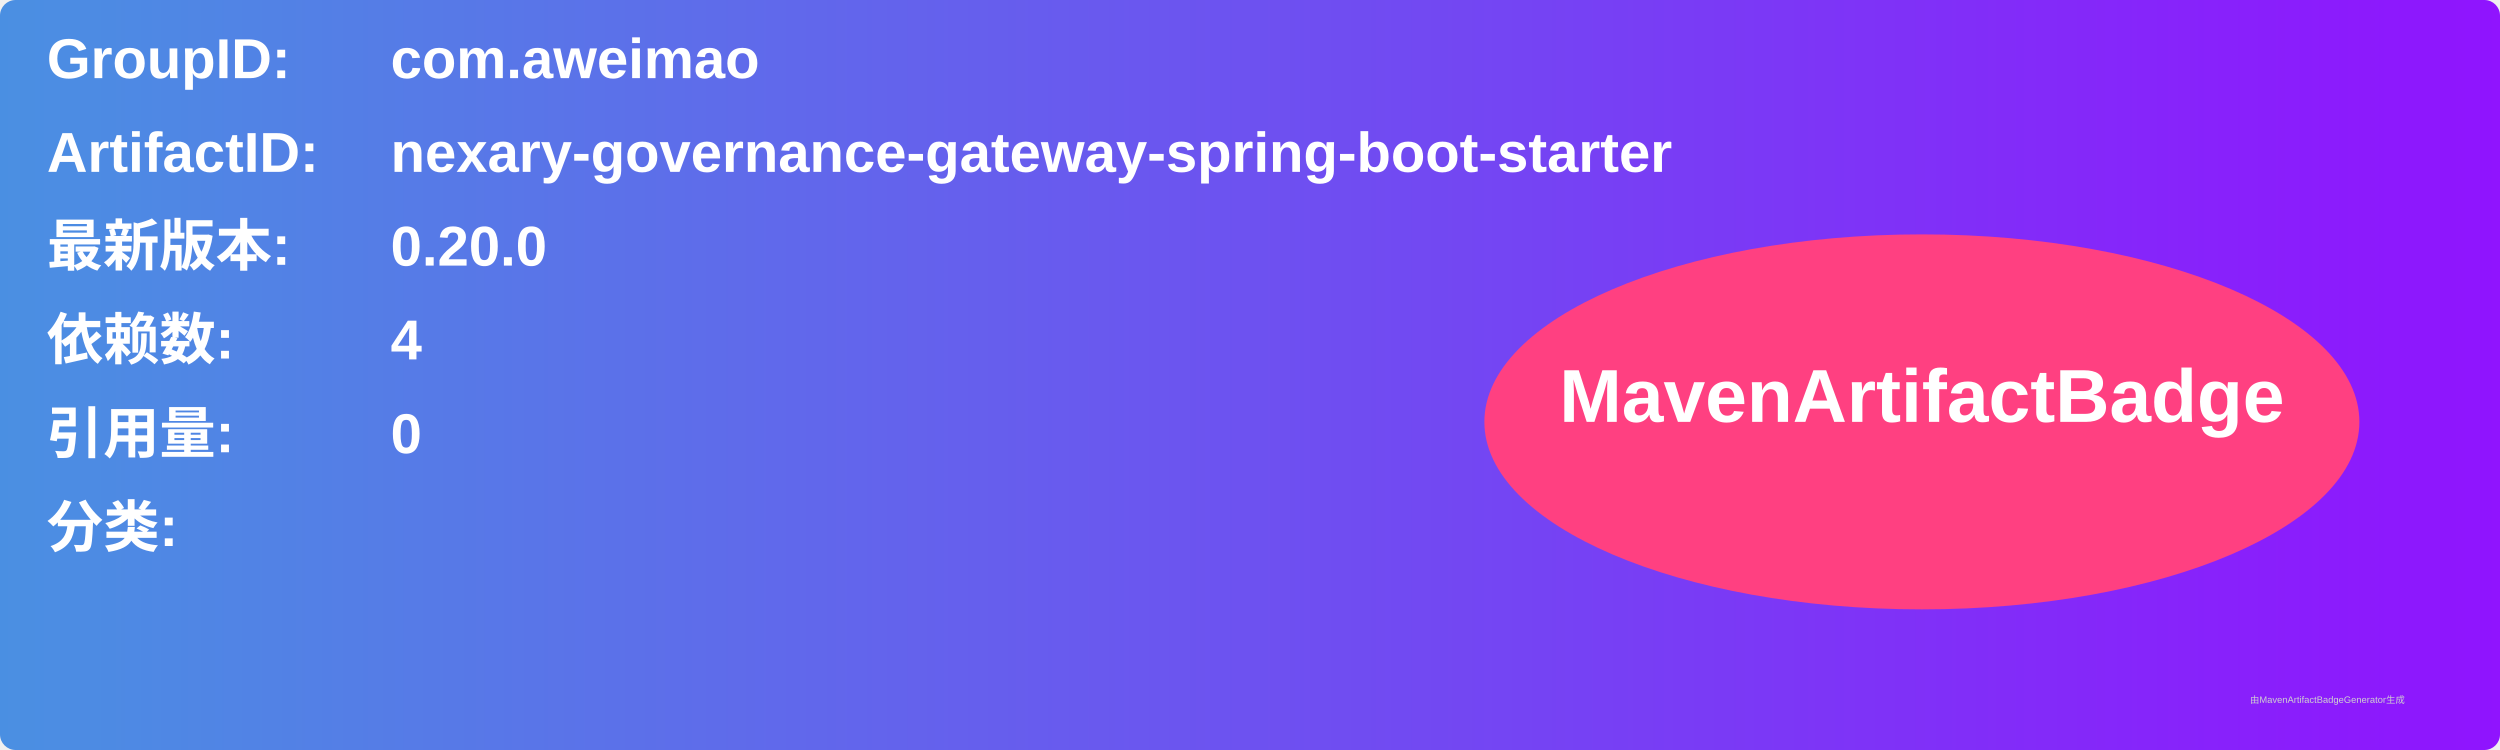
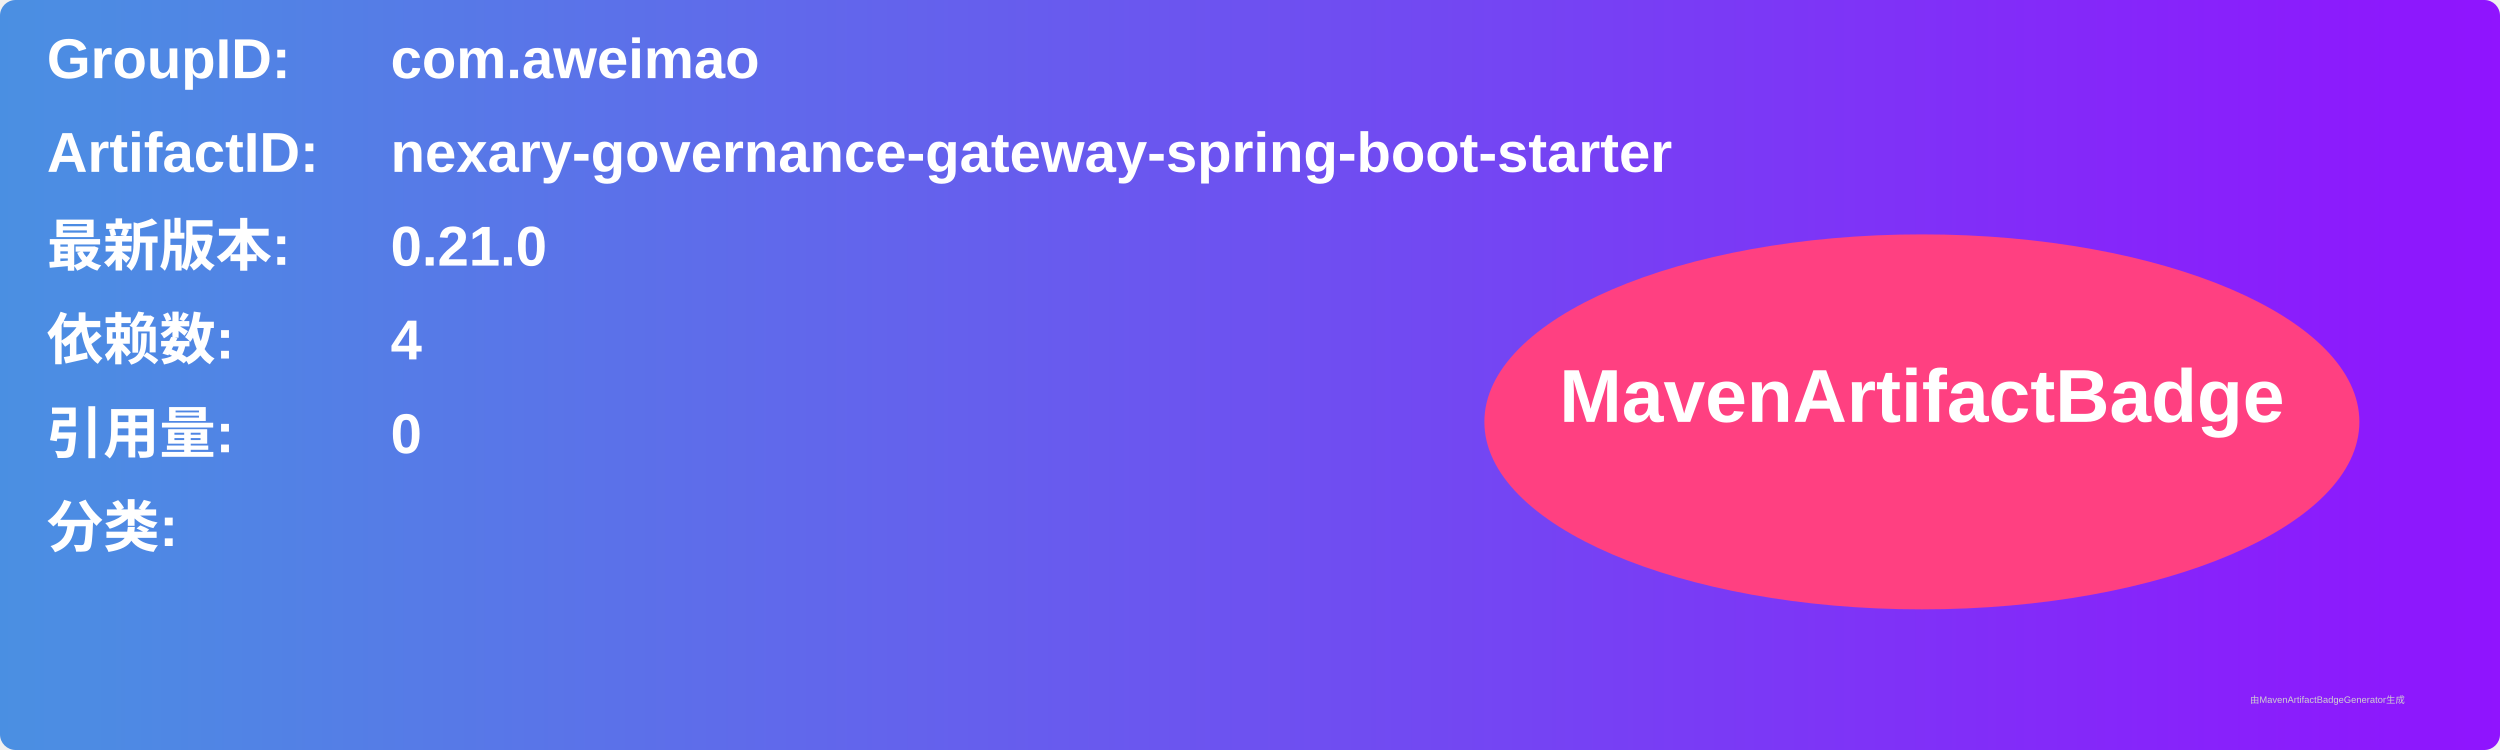
<svg xmlns="http://www.w3.org/2000/svg" width="800" height="240" viewBox="0 0 800 240">
  <linearGradient id="grad" x1="0%" y1="0%" x2="100%" y2="0%">
    <stop offset="0%" stop-color="#4a90e2" />
    <stop offset="100%" stop-color="#9013fe" />
  </linearGradient>
  <rect width="100%" height="100%" rx="5" ry="5" fill="url(#grad)" />
  <g transform="translate(15, 15)">
    <text x="0" y="10" font-family="Arial" font-size="18" fill="white" font-weight="bold" width="260">GroupID:</text>
    <text x="110" y="10" font-family="Arial" font-size="18" fill="white" font-weight="bold" width="460">com.aweimao</text>
    <text x="0" y="40" font-family="Arial" font-size="18" fill="white" font-weight="bold" width="260">ArtifactID:</text>
    <text x="110" y="40" font-family="Arial" font-size="18" fill="white" font-weight="bold" width="460">nexary-governance-gateway-spring-boot-starter</text>
    <text x="0" y="70" font-family="Arial" font-size="18" fill="white" font-weight="bold">最新版本:</text>
    <text x="110" y="70" font-family="Arial" font-size="18" fill="white" font-weight="bold">
-       <tspan font-weight="bold">0.20.0</tspan>
+       <tspan font-weight="bold">0.21.0</tspan>
    </text>
    <text x="0" y="100" font-family="Arial" font-size="18" fill="white" font-weight="bold">依赖数: </text>
    <text x="110" y="100" font-family="Arial" font-size="18" fill="white">
      <tspan font-weight="bold">4</tspan>
    </text>
    <text x="0" y="130" font-family="Arial" font-size="18" fill="white" font-weight="bold">引用量: </text>
    <text x="110" y="130" font-family="Arial" font-size="18" fill="white">
      <tspan font-weight="bold">0</tspan>
    </text>
    <text x="0" y="160" font-family="Arial" font-size="18" fill="white" font-weight="bold">分类:</text>
    <text x="10" y="190" font-family="Arial" font-size="10" fill="white">
      <tspan font-weight="bold" />
    </text>
    <ellipse cx="600" cy="120" rx="140" ry="60" fill="#ff4081" />
    <text x="600" y="120" text-anchor="middle" font-family="Arial" font-size="24" fill="white" font-weight="bold">MavenArtifactBadge</text>
  </g>
  <text x="720" y="225" font-family="Arial" font-size="3" fill="#d0d0d0">由MavenArtifactBadgeGenerator生成</text>
</svg>
